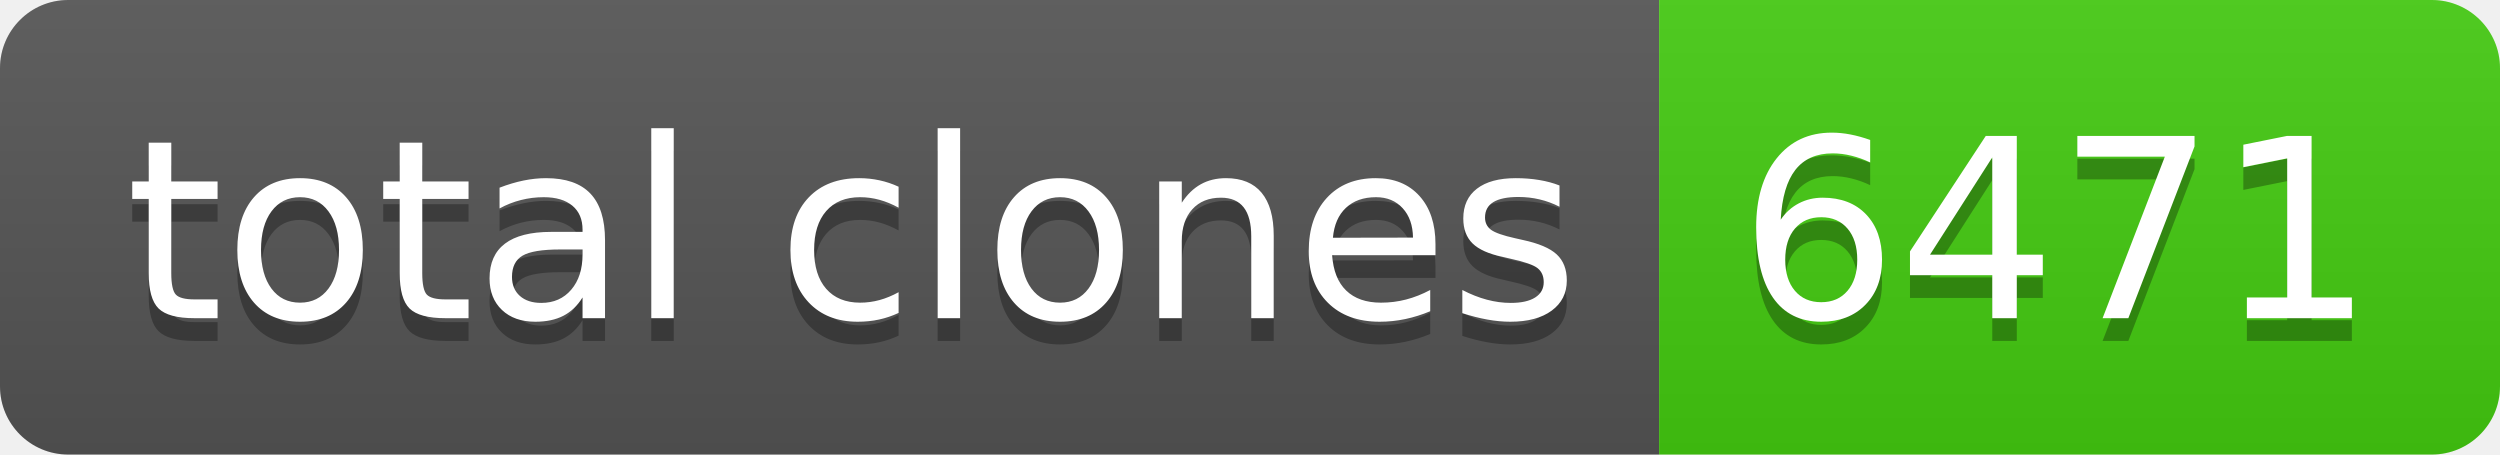
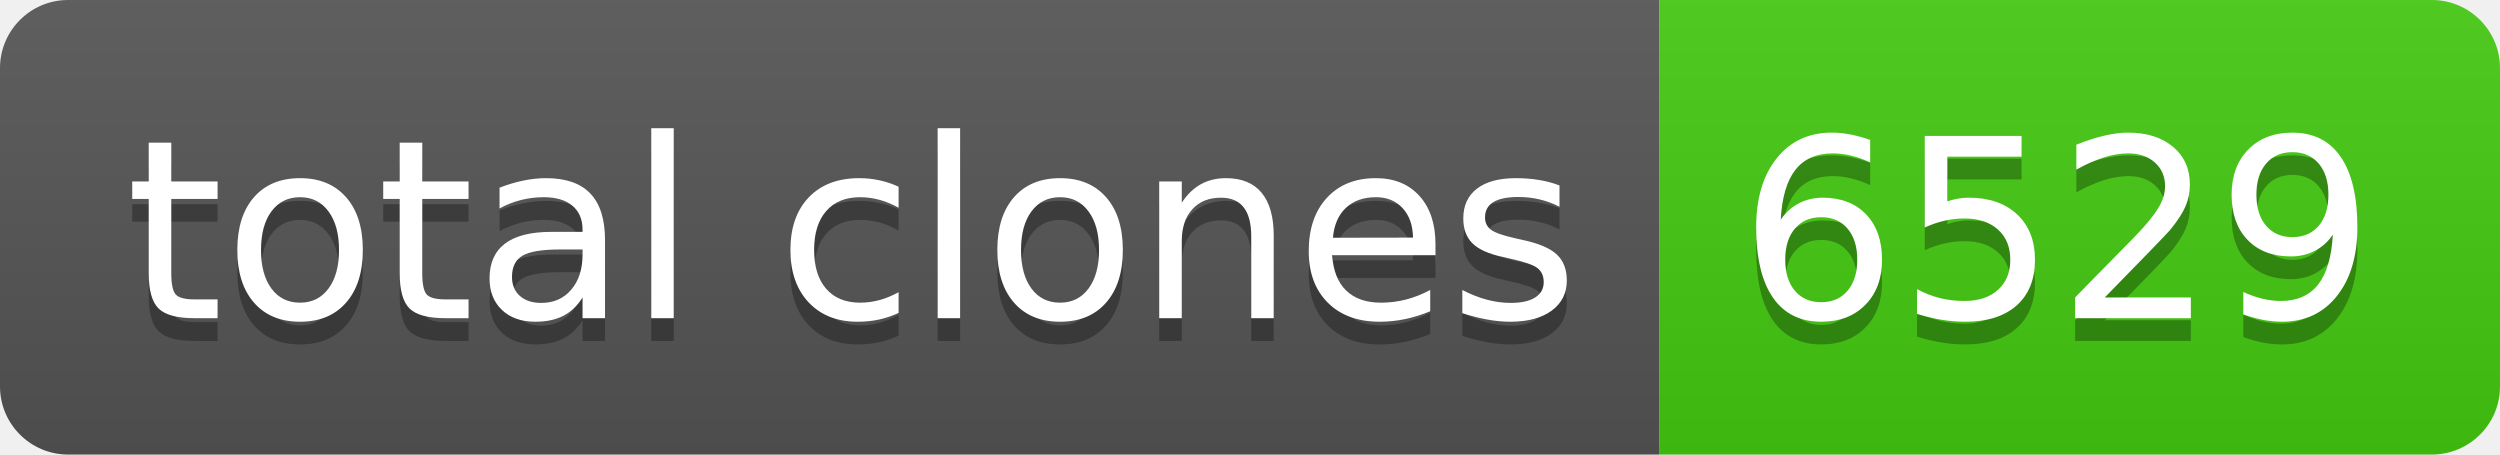
- <svg xmlns="http://www.w3.org/2000/svg" width="110" height="20" role="img" aria-label="total clones: 6471">
+ <svg xmlns="http://www.w3.org/2000/svg" width="110" height="20" role="img" aria-label="total clones: 6529">
  <linearGradient id="s" x2="0" y2="100%">
    <stop offset="0" stop-color="#bbb" stop-opacity=".1" />
    <stop offset="1" stop-opacity=".1" />
  </linearGradient>
  <clipPath id="r">
    <rect width="110" height="20" rx="3" fill="#fff" />
  </clipPath>
  <g clip-path="url(#r)">
    <rect width="73" height="20" fill="#555" />
    <rect x="73" width="37" height="20" fill="#4c1" />
    <rect width="110" height="20" fill="url(#s)" />
  </g>
  <g fill="#fff" text-anchor="middle" font-family="Verdana,Geneva,DejaVu Sans,sans-serif" text-rendering="geometricPrecision" font-size="110">
    <text aria-hidden="true" x="375" y="150" fill="#010101" fill-opacity=".3" transform="scale(.1)" textLength="630">total clones</text>
    <text x="375" y="140" transform="scale(.1)" fill="#fff" textLength="630">total clones</text>
-     <text aria-hidden="true" x="905" y="150" fill="#010101" fill-opacity=".3" transform="scale(.1)" textLength="270">6471</text>
-     <text x="905" y="140" transform="scale(.1)" fill="#fff" textLength="270">6471</text>
+     <text aria-hidden="true" x="905" y="150" fill="#010101" fill-opacity=".3" transform="scale(.1)" textLength="270">6529</text>
+     <text x="905" y="140" transform="scale(.1)" fill="#fff" textLength="270">6529</text>
  </g>
</svg>
